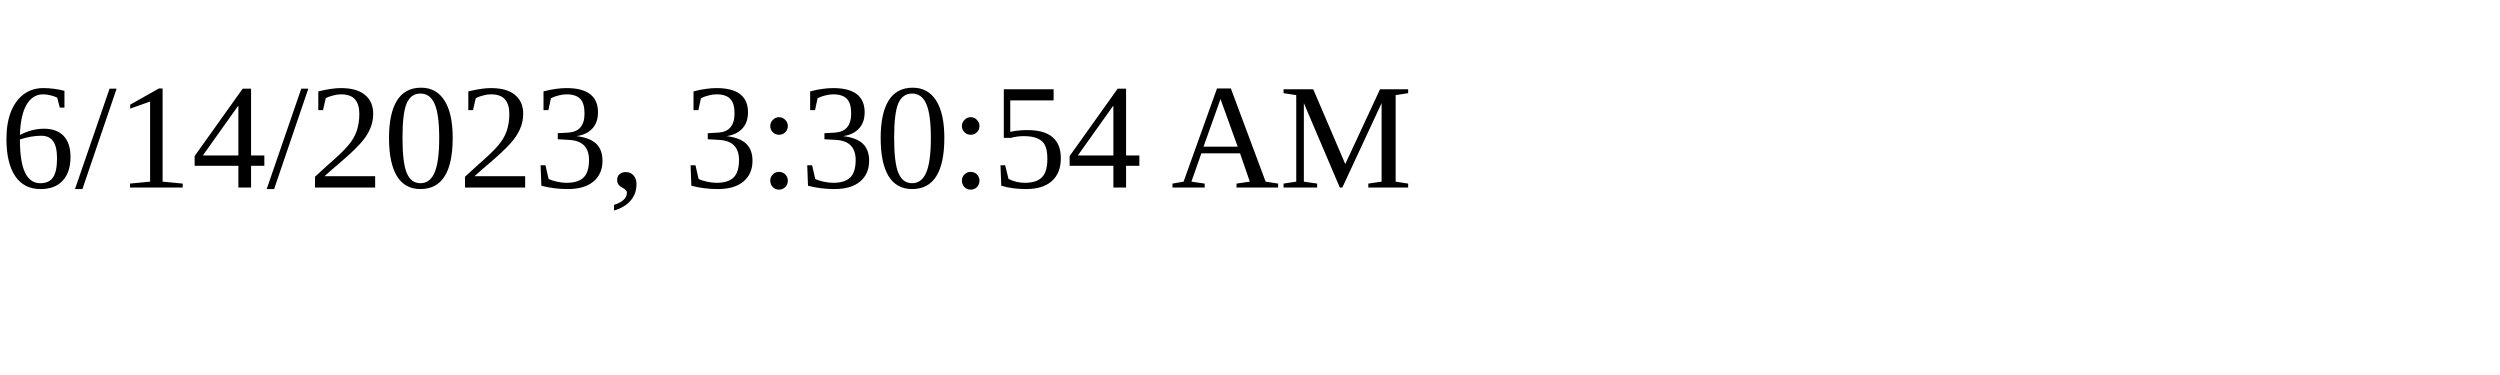
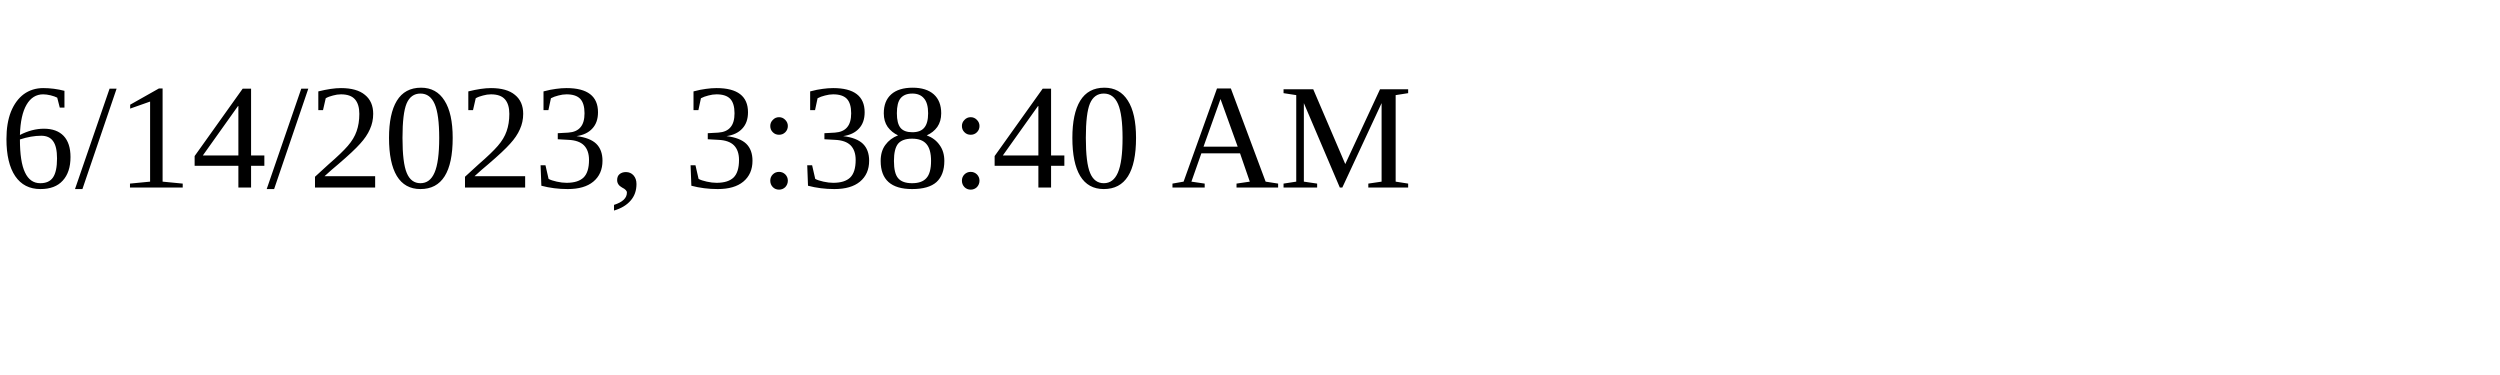
<svg xmlns="http://www.w3.org/2000/svg" height="30" width="200">
-   <text x="0" y="15">6/14/2023, 3:30:54 AM</text>
+   <text x="0" y="15">6/14/2023, 3:38:40 AM</text>
</svg>
